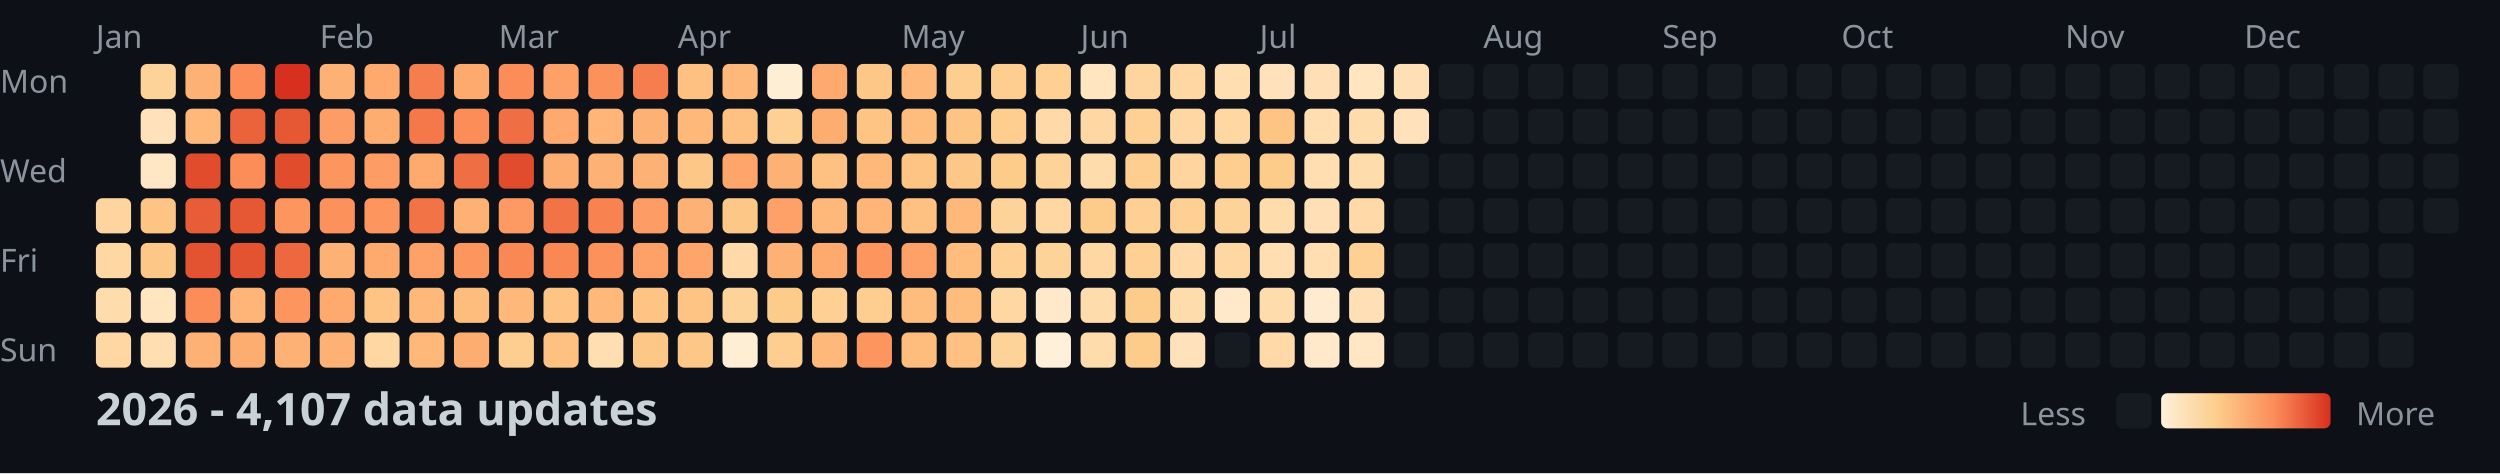
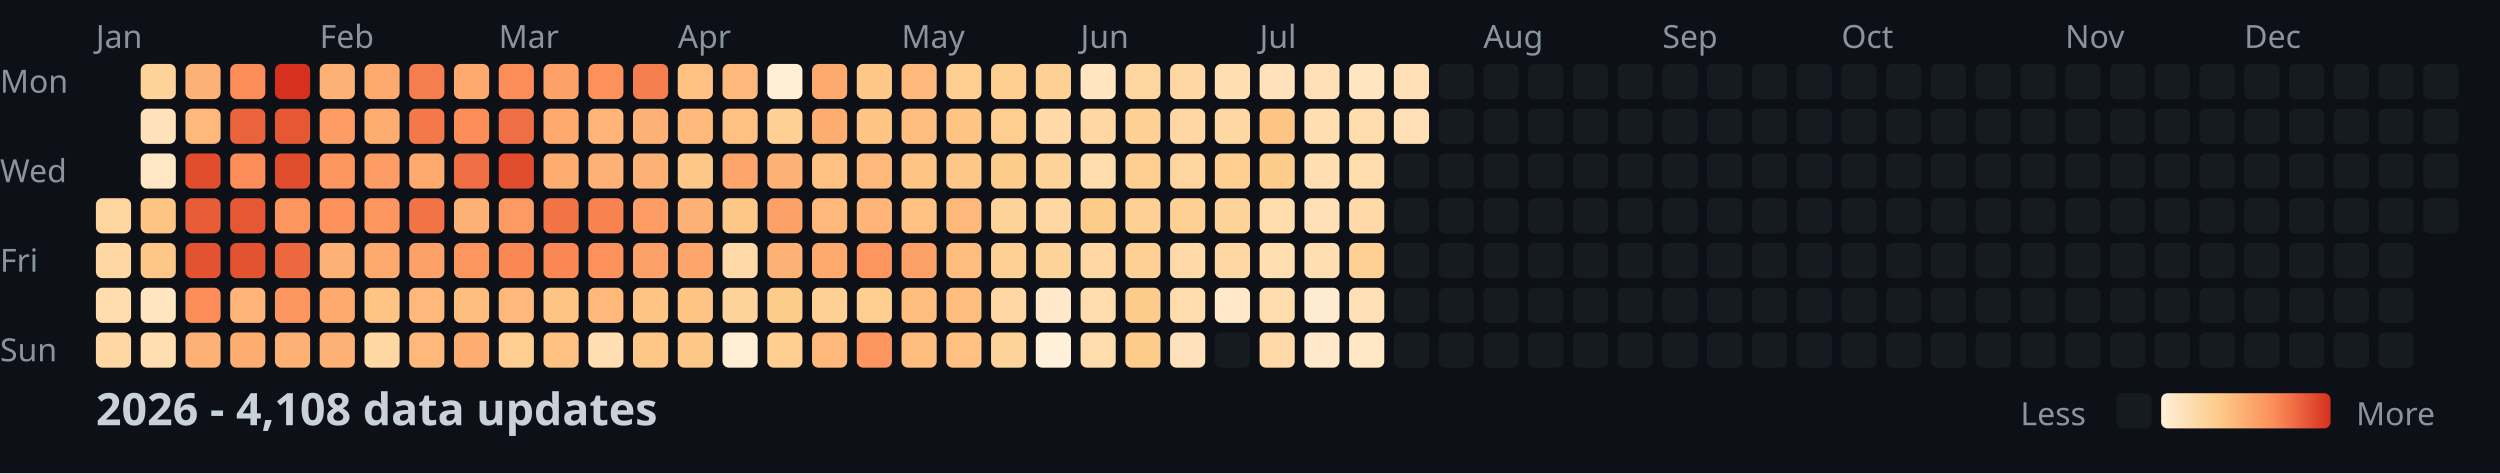
<svg xmlns="http://www.w3.org/2000/svg" width="782" height="148">
  <style>
    .month { font: 10px sans-serif; fill: #8b949e; }
    .day { font: 10px sans-serif; fill: #8b949e; }
    .title { font: bold 14px sans-serif; fill: #c9d1d9; }
    .legend { font: 10px sans-serif; fill: #8b949e; }
  </style>
  <rect width="100%" height="100%" fill="#0d1117" />
  <text x="0" y="29" class="day">Mon</text>
  <text x="0" y="57" class="day">Wed</text>
  <text x="0" y="85" class="day">Fri</text>
  <text x="0" y="113" class="day">Sun</text>
  <text x="30" y="15" class="month">Jan</text>
  <text x="100" y="15" class="month">Feb</text>
  <text x="156" y="15" class="month">Mar</text>
  <text x="212" y="15" class="month">Apr</text>
  <text x="282" y="15" class="month">May</text>
  <text x="338" y="15" class="month">Jun</text>
  <text x="394" y="15" class="month">Jul</text>
  <text x="464" y="15" class="month">Aug</text>
  <text x="520" y="15" class="month">Sep</text>
  <text x="576" y="15" class="month">Oct</text>
  <text x="646" y="15" class="month">Nov</text>
  <text x="702" y="15" class="month">Dec</text>
  <rect x="30" y="62" width="11" height="11" fill="#fed59e" rx="2" />
  <rect x="30" y="76" width="11" height="11" fill="#ffd7a3" rx="2" />
  <rect x="30" y="90" width="11" height="11" fill="#ffdcac" rx="2" />
  <rect x="30" y="104" width="11" height="11" fill="#ffd7a3" rx="2" />
  <rect x="44" y="20" width="11" height="11" fill="#fed399" rx="2" />
  <rect x="44" y="34" width="11" height="11" fill="#ffe2bb" rx="2" />
  <rect x="44" y="48" width="11" height="11" fill="#ffe7c5" rx="2" />
  <rect x="44" y="62" width="11" height="11" fill="#fdc484" rx="2" />
  <rect x="44" y="76" width="11" height="11" fill="#fdc887" rx="2" />
  <rect x="44" y="90" width="11" height="11" fill="#ffe5c0" rx="2" />
  <rect x="44" y="104" width="11" height="11" fill="#ffdeb1" rx="2" />
  <rect x="58" y="20" width="11" height="11" fill="#feb174" rx="2" />
  <rect x="58" y="34" width="11" height="11" fill="#feb97a" rx="2" />
  <rect x="58" y="48" width="11" height="11" fill="#e14c2d" rx="2" />
  <rect x="58" y="62" width="11" height="11" fill="#e85d38" rx="2" />
  <rect x="58" y="76" width="11" height="11" fill="#e35231" rx="2" />
  <rect x="58" y="90" width="11" height="11" fill="#fc8d59" rx="2" />
  <rect x="58" y="104" width="11" height="11" fill="#feb174" rx="2" />
  <rect x="72" y="20" width="11" height="11" fill="#fc8d59" rx="2" />
  <rect x="72" y="34" width="11" height="11" fill="#eb633b" rx="2" />
  <rect x="72" y="48" width="11" height="11" fill="#fc8d59" rx="2" />
  <rect x="72" y="62" width="11" height="11" fill="#e65834" rx="2" />
  <rect x="72" y="76" width="11" height="11" fill="#e35231" rx="2" />
  <rect x="72" y="90" width="11" height="11" fill="#feb577" rx="2" />
  <rect x="72" y="104" width="11" height="11" fill="#fead71" rx="2" />
  <rect x="86" y="20" width="11" height="11" fill="#d7301f" rx="2" />
  <rect x="86" y="34" width="11" height="11" fill="#e65834" rx="2" />
  <rect x="86" y="48" width="11" height="11" fill="#e14c2d" rx="2" />
  <rect x="86" y="62" width="11" height="11" fill="#fd955f" rx="2" />
  <rect x="86" y="76" width="11" height="11" fill="#ed683f" rx="2" />
  <rect x="86" y="90" width="11" height="11" fill="#fd955f" rx="2" />
  <rect x="86" y="104" width="11" height="11" fill="#feb174" rx="2" />
  <rect x="100" y="20" width="11" height="11" fill="#feb174" rx="2" />
  <rect x="100" y="34" width="11" height="11" fill="#fd9d65" rx="2" />
  <rect x="100" y="48" width="11" height="11" fill="#fd955f" rx="2" />
  <rect x="100" y="62" width="11" height="11" fill="#fc915c" rx="2" />
  <rect x="100" y="76" width="11" height="11" fill="#feb174" rx="2" />
  <rect x="100" y="90" width="11" height="11" fill="#fea96e" rx="2" />
  <rect x="100" y="104" width="11" height="11" fill="#feb174" rx="2" />
  <rect x="114" y="20" width="11" height="11" fill="#fea96e" rx="2" />
  <rect x="114" y="34" width="11" height="11" fill="#fead71" rx="2" />
  <rect x="114" y="48" width="11" height="11" fill="#fd9d65" rx="2" />
  <rect x="114" y="62" width="11" height="11" fill="#fd955f" rx="2" />
  <rect x="114" y="76" width="11" height="11" fill="#fea96e" rx="2" />
  <rect x="114" y="90" width="11" height="11" fill="#fdc484" rx="2" />
  <rect x="114" y="104" width="11" height="11" fill="#ffd7a3" rx="2" />
  <rect x="128" y="20" width="11" height="11" fill="#f67e4e" rx="2" />
  <rect x="128" y="34" width="11" height="11" fill="#f4784a" rx="2" />
  <rect x="128" y="48" width="11" height="11" fill="#fea96e" rx="2" />
  <rect x="128" y="62" width="11" height="11" fill="#f17346" rx="2" />
  <rect x="128" y="76" width="11" height="11" fill="#fda168" rx="2" />
  <rect x="128" y="90" width="11" height="11" fill="#feb97a" rx="2" />
  <rect x="128" y="104" width="11" height="11" fill="#feb97a" rx="2" />
  <rect x="142" y="20" width="11" height="11" fill="#fea96e" rx="2" />
  <rect x="142" y="34" width="11" height="11" fill="#fc8d59" rx="2" />
  <rect x="142" y="48" width="11" height="11" fill="#ef6e43" rx="2" />
  <rect x="142" y="62" width="11" height="11" fill="#feb174" rx="2" />
  <rect x="142" y="76" width="11" height="11" fill="#fd955f" rx="2" />
  <rect x="142" y="90" width="11" height="11" fill="#febd7d" rx="2" />
  <rect x="142" y="104" width="11" height="11" fill="#fead71" rx="2" />
  <rect x="156" y="20" width="11" height="11" fill="#fc8d59" rx="2" />
  <rect x="156" y="34" width="11" height="11" fill="#ef6e43" rx="2" />
  <rect x="156" y="48" width="11" height="11" fill="#e14c2d" rx="2" />
  <rect x="156" y="62" width="11" height="11" fill="#fd9962" rx="2" />
  <rect x="156" y="76" width="11" height="11" fill="#fa8855" rx="2" />
  <rect x="156" y="90" width="11" height="11" fill="#feb97a" rx="2" />
  <rect x="156" y="104" width="11" height="11" fill="#fdce8f" rx="2" />
  <rect x="170" y="20" width="11" height="11" fill="#fda168" rx="2" />
  <rect x="170" y="34" width="11" height="11" fill="#fea96e" rx="2" />
  <rect x="170" y="48" width="11" height="11" fill="#fead71" rx="2" />
  <rect x="170" y="62" width="11" height="11" fill="#f17346" rx="2" />
  <rect x="170" y="76" width="11" height="11" fill="#fa8855" rx="2" />
  <rect x="170" y="90" width="11" height="11" fill="#fdc484" rx="2" />
  <rect x="170" y="104" width="11" height="11" fill="#fec181" rx="2" />
  <rect x="184" y="20" width="11" height="11" fill="#fc915c" rx="2" />
  <rect x="184" y="34" width="11" height="11" fill="#feb577" rx="2" />
  <rect x="184" y="48" width="11" height="11" fill="#feb174" rx="2" />
  <rect x="184" y="62" width="11" height="11" fill="#f88351" rx="2" />
  <rect x="184" y="76" width="11" height="11" fill="#fc915c" rx="2" />
  <rect x="184" y="90" width="11" height="11" fill="#feb97a" rx="2" />
  <rect x="184" y="104" width="11" height="11" fill="#ffdeb1" rx="2" />
  <rect x="198" y="20" width="11" height="11" fill="#f67e4e" rx="2" />
  <rect x="198" y="34" width="11" height="11" fill="#feb174" rx="2" />
  <rect x="198" y="48" width="11" height="11" fill="#feb174" rx="2" />
  <rect x="198" y="62" width="11" height="11" fill="#fd9d65" rx="2" />
  <rect x="198" y="76" width="11" height="11" fill="#fda168" rx="2" />
  <rect x="198" y="90" width="11" height="11" fill="#fdc484" rx="2" />
  <rect x="198" y="104" width="11" height="11" fill="#fdc887" rx="2" />
  <rect x="212" y="20" width="11" height="11" fill="#fec181" rx="2" />
  <rect x="212" y="34" width="11" height="11" fill="#feb97a" rx="2" />
  <rect x="212" y="48" width="11" height="11" fill="#fdc887" rx="2" />
  <rect x="212" y="62" width="11" height="11" fill="#feb174" rx="2" />
  <rect x="212" y="76" width="11" height="11" fill="#fea56b" rx="2" />
  <rect x="212" y="90" width="11" height="11" fill="#fdc484" rx="2" />
  <rect x="212" y="104" width="11" height="11" fill="#fdc887" rx="2" />
  <rect x="226" y="20" width="11" height="11" fill="#feb97a" rx="2" />
  <rect x="226" y="34" width="11" height="11" fill="#fec181" rx="2" />
  <rect x="226" y="48" width="11" height="11" fill="#fea56b" rx="2" />
  <rect x="226" y="62" width="11" height="11" fill="#fdc887" rx="2" />
  <rect x="226" y="76" width="11" height="11" fill="#ffd9a7" rx="2" />
  <rect x="226" y="90" width="11" height="11" fill="#fed399" rx="2" />
  <rect x="226" y="104" width="11" height="11" fill="#feeed4" rx="2" />
  <rect x="240" y="20" width="11" height="11" fill="#feeed4" rx="2" />
  <rect x="240" y="34" width="11" height="11" fill="#fed094" rx="2" />
  <rect x="240" y="48" width="11" height="11" fill="#feb174" rx="2" />
  <rect x="240" y="62" width="11" height="11" fill="#fda168" rx="2" />
  <rect x="240" y="76" width="11" height="11" fill="#feb174" rx="2" />
  <rect x="240" y="90" width="11" height="11" fill="#fdcc8a" rx="2" />
  <rect x="240" y="104" width="11" height="11" fill="#fdce8f" rx="2" />
  <rect x="254" y="20" width="11" height="11" fill="#fea96e" rx="2" />
  <rect x="254" y="34" width="11" height="11" fill="#fead71" rx="2" />
  <rect x="254" y="48" width="11" height="11" fill="#fec181" rx="2" />
  <rect x="254" y="62" width="11" height="11" fill="#feb97a" rx="2" />
  <rect x="254" y="76" width="11" height="11" fill="#fea96e" rx="2" />
  <rect x="254" y="90" width="11" height="11" fill="#fed094" rx="2" />
  <rect x="254" y="104" width="11" height="11" fill="#feb97a" rx="2" />
  <rect x="268" y="20" width="11" height="11" fill="#fdc887" rx="2" />
  <rect x="268" y="34" width="11" height="11" fill="#fdc484" rx="2" />
  <rect x="268" y="48" width="11" height="11" fill="#feb97a" rx="2" />
  <rect x="268" y="62" width="11" height="11" fill="#feb577" rx="2" />
  <rect x="268" y="76" width="11" height="11" fill="#fd955f" rx="2" />
  <rect x="268" y="90" width="11" height="11" fill="#fdce8f" rx="2" />
  <rect x="268" y="104" width="11" height="11" fill="#fd955f" rx="2" />
  <rect x="282" y="20" width="11" height="11" fill="#feb97a" rx="2" />
  <rect x="282" y="34" width="11" height="11" fill="#febd7d" rx="2" />
  <rect x="282" y="48" width="11" height="11" fill="#fdc484" rx="2" />
  <rect x="282" y="62" width="11" height="11" fill="#fec181" rx="2" />
  <rect x="282" y="76" width="11" height="11" fill="#fda168" rx="2" />
  <rect x="282" y="90" width="11" height="11" fill="#febd7d" rx="2" />
  <rect x="282" y="104" width="11" height="11" fill="#febd7d" rx="2" />
  <rect x="296" y="20" width="11" height="11" fill="#fdce8f" rx="2" />
  <rect x="296" y="34" width="11" height="11" fill="#fdc484" rx="2" />
  <rect x="296" y="48" width="11" height="11" fill="#fdc887" rx="2" />
  <rect x="296" y="62" width="11" height="11" fill="#feb97a" rx="2" />
  <rect x="296" y="76" width="11" height="11" fill="#febd7d" rx="2" />
  <rect x="296" y="90" width="11" height="11" fill="#febd7d" rx="2" />
  <rect x="296" y="104" width="11" height="11" fill="#fec181" rx="2" />
  <rect x="310" y="20" width="11" height="11" fill="#fdce8f" rx="2" />
  <rect x="310" y="34" width="11" height="11" fill="#fdce8f" rx="2" />
  <rect x="310" y="48" width="11" height="11" fill="#fdcc8a" rx="2" />
  <rect x="310" y="62" width="11" height="11" fill="#fed399" rx="2" />
  <rect x="310" y="76" width="11" height="11" fill="#fed094" rx="2" />
  <rect x="310" y="90" width="11" height="11" fill="#ffd7a3" rx="2" />
  <rect x="310" y="104" width="11" height="11" fill="#fed399" rx="2" />
  <rect x="324" y="20" width="11" height="11" fill="#fed094" rx="2" />
  <rect x="324" y="34" width="11" height="11" fill="#ffd9a7" rx="2" />
  <rect x="324" y="48" width="11" height="11" fill="#fed399" rx="2" />
  <rect x="324" y="62" width="11" height="11" fill="#ffd7a3" rx="2" />
  <rect x="324" y="76" width="11" height="11" fill="#fed399" rx="2" />
  <rect x="324" y="90" width="11" height="11" fill="#ffe9ca" rx="2" />
  <rect x="324" y="104" width="11" height="11" fill="#fef0d9" rx="2" />
  <rect x="338" y="20" width="11" height="11" fill="#ffe5c0" rx="2" />
  <rect x="338" y="34" width="11" height="11" fill="#ffd7a3" rx="2" />
  <rect x="338" y="48" width="11" height="11" fill="#ffdcac" rx="2" />
  <rect x="338" y="62" width="11" height="11" fill="#fdcc8a" rx="2" />
  <rect x="338" y="76" width="11" height="11" fill="#ffd7a3" rx="2" />
  <rect x="338" y="90" width="11" height="11" fill="#ffdcac" rx="2" />
  <rect x="338" y="104" width="11" height="11" fill="#ffdcac" rx="2" />
  <rect x="352" y="20" width="11" height="11" fill="#fed59e" rx="2" />
  <rect x="352" y="34" width="11" height="11" fill="#fed094" rx="2" />
  <rect x="352" y="48" width="11" height="11" fill="#fdce8f" rx="2" />
  <rect x="352" y="62" width="11" height="11" fill="#fed094" rx="2" />
  <rect x="352" y="76" width="11" height="11" fill="#fed094" rx="2" />
  <rect x="352" y="90" width="11" height="11" fill="#fdcc8a" rx="2" />
  <rect x="352" y="104" width="11" height="11" fill="#fdcc8a" rx="2" />
  <rect x="366" y="20" width="11" height="11" fill="#ffd7a3" rx="2" />
  <rect x="366" y="34" width="11" height="11" fill="#ffd7a3" rx="2" />
  <rect x="366" y="48" width="11" height="11" fill="#fed59e" rx="2" />
  <rect x="366" y="62" width="11" height="11" fill="#fed094" rx="2" />
  <rect x="366" y="76" width="11" height="11" fill="#ffd9a7" rx="2" />
  <rect x="366" y="90" width="11" height="11" fill="#ffdcac" rx="2" />
  <rect x="366" y="104" width="11" height="11" fill="#ffe2bb" rx="2" />
  <rect x="380" y="20" width="11" height="11" fill="#ffdeb1" rx="2" />
  <rect x="380" y="34" width="11" height="11" fill="#ffd7a3" rx="2" />
  <rect x="380" y="48" width="11" height="11" fill="#fdce8f" rx="2" />
  <rect x="380" y="62" width="11" height="11" fill="#fed399" rx="2" />
  <rect x="380" y="76" width="11" height="11" fill="#ffd7a3" rx="2" />
  <rect x="380" y="90" width="11" height="11" fill="#ffe9ca" rx="2" />
  <rect x="380" y="104" width="11" height="11" fill="#161b22" rx="2" />
  <rect x="394" y="20" width="11" height="11" fill="#ffe2bb" rx="2" />
  <rect x="394" y="34" width="11" height="11" fill="#fdc484" rx="2" />
  <rect x="394" y="48" width="11" height="11" fill="#fdcc8a" rx="2" />
  <rect x="394" y="62" width="11" height="11" fill="#ffdcac" rx="2" />
  <rect x="394" y="76" width="11" height="11" fill="#ffdeb1" rx="2" />
  <rect x="394" y="90" width="11" height="11" fill="#ffdcac" rx="2" />
  <rect x="394" y="104" width="11" height="11" fill="#ffd9a7" rx="2" />
  <rect x="408" y="20" width="11" height="11" fill="#ffe0b6" rx="2" />
  <rect x="408" y="34" width="11" height="11" fill="#ffdeb1" rx="2" />
  <rect x="408" y="48" width="11" height="11" fill="#ffdeb1" rx="2" />
  <rect x="408" y="62" width="11" height="11" fill="#ffe0b6" rx="2" />
  <rect x="408" y="76" width="11" height="11" fill="#ffdeb1" rx="2" />
  <rect x="408" y="90" width="11" height="11" fill="#ffebcf" rx="2" />
  <rect x="408" y="104" width="11" height="11" fill="#ffe9ca" rx="2" />
  <rect x="422" y="20" width="11" height="11" fill="#ffe5c0" rx="2" />
  <rect x="422" y="34" width="11" height="11" fill="#ffdcac" rx="2" />
  <rect x="422" y="48" width="11" height="11" fill="#ffdcac" rx="2" />
  <rect x="422" y="62" width="11" height="11" fill="#ffd9a7" rx="2" />
  <rect x="422" y="76" width="11" height="11" fill="#fed094" rx="2" />
  <rect x="422" y="90" width="11" height="11" fill="#ffe0b6" rx="2" />
  <rect x="422" y="104" width="11" height="11" fill="#ffe7c5" rx="2" />
  <rect x="436" y="20" width="11" height="11" fill="#ffe0b6" rx="2" />
-   <rect x="436" y="34" width="11" height="11" fill="#ffe2bb" rx="2" />
+   <rect x="436" y="34" width="11" height="11" fill="#ffe0b6" rx="2" />
  <rect x="436" y="48" width="11" height="11" fill="#161b22" rx="2" />
  <rect x="436" y="62" width="11" height="11" fill="#161b22" rx="2" />
  <rect x="436" y="76" width="11" height="11" fill="#161b22" rx="2" />
  <rect x="436" y="90" width="11" height="11" fill="#161b22" rx="2" />
  <rect x="436" y="104" width="11" height="11" fill="#161b22" rx="2" />
  <rect x="450" y="20" width="11" height="11" fill="#161b22" rx="2" />
  <rect x="450" y="34" width="11" height="11" fill="#161b22" rx="2" />
  <rect x="450" y="48" width="11" height="11" fill="#161b22" rx="2" />
  <rect x="450" y="62" width="11" height="11" fill="#161b22" rx="2" />
  <rect x="450" y="76" width="11" height="11" fill="#161b22" rx="2" />
  <rect x="450" y="90" width="11" height="11" fill="#161b22" rx="2" />
  <rect x="450" y="104" width="11" height="11" fill="#161b22" rx="2" />
  <rect x="464" y="20" width="11" height="11" fill="#161b22" rx="2" />
  <rect x="464" y="34" width="11" height="11" fill="#161b22" rx="2" />
  <rect x="464" y="48" width="11" height="11" fill="#161b22" rx="2" />
  <rect x="464" y="62" width="11" height="11" fill="#161b22" rx="2" />
  <rect x="464" y="76" width="11" height="11" fill="#161b22" rx="2" />
  <rect x="464" y="90" width="11" height="11" fill="#161b22" rx="2" />
  <rect x="464" y="104" width="11" height="11" fill="#161b22" rx="2" />
  <rect x="478" y="20" width="11" height="11" fill="#161b22" rx="2" />
  <rect x="478" y="34" width="11" height="11" fill="#161b22" rx="2" />
  <rect x="478" y="48" width="11" height="11" fill="#161b22" rx="2" />
  <rect x="478" y="62" width="11" height="11" fill="#161b22" rx="2" />
  <rect x="478" y="76" width="11" height="11" fill="#161b22" rx="2" />
  <rect x="478" y="90" width="11" height="11" fill="#161b22" rx="2" />
  <rect x="478" y="104" width="11" height="11" fill="#161b22" rx="2" />
  <rect x="492" y="20" width="11" height="11" fill="#161b22" rx="2" />
  <rect x="492" y="34" width="11" height="11" fill="#161b22" rx="2" />
  <rect x="492" y="48" width="11" height="11" fill="#161b22" rx="2" />
  <rect x="492" y="62" width="11" height="11" fill="#161b22" rx="2" />
  <rect x="492" y="76" width="11" height="11" fill="#161b22" rx="2" />
  <rect x="492" y="90" width="11" height="11" fill="#161b22" rx="2" />
  <rect x="492" y="104" width="11" height="11" fill="#161b22" rx="2" />
  <rect x="506" y="20" width="11" height="11" fill="#161b22" rx="2" />
  <rect x="506" y="34" width="11" height="11" fill="#161b22" rx="2" />
  <rect x="506" y="48" width="11" height="11" fill="#161b22" rx="2" />
  <rect x="506" y="62" width="11" height="11" fill="#161b22" rx="2" />
  <rect x="506" y="76" width="11" height="11" fill="#161b22" rx="2" />
  <rect x="506" y="90" width="11" height="11" fill="#161b22" rx="2" />
  <rect x="506" y="104" width="11" height="11" fill="#161b22" rx="2" />
  <rect x="520" y="20" width="11" height="11" fill="#161b22" rx="2" />
  <rect x="520" y="34" width="11" height="11" fill="#161b22" rx="2" />
  <rect x="520" y="48" width="11" height="11" fill="#161b22" rx="2" />
  <rect x="520" y="62" width="11" height="11" fill="#161b22" rx="2" />
  <rect x="520" y="76" width="11" height="11" fill="#161b22" rx="2" />
  <rect x="520" y="90" width="11" height="11" fill="#161b22" rx="2" />
  <rect x="520" y="104" width="11" height="11" fill="#161b22" rx="2" />
  <rect x="534" y="20" width="11" height="11" fill="#161b22" rx="2" />
  <rect x="534" y="34" width="11" height="11" fill="#161b22" rx="2" />
  <rect x="534" y="48" width="11" height="11" fill="#161b22" rx="2" />
  <rect x="534" y="62" width="11" height="11" fill="#161b22" rx="2" />
  <rect x="534" y="76" width="11" height="11" fill="#161b22" rx="2" />
  <rect x="534" y="90" width="11" height="11" fill="#161b22" rx="2" />
  <rect x="534" y="104" width="11" height="11" fill="#161b22" rx="2" />
  <rect x="548" y="20" width="11" height="11" fill="#161b22" rx="2" />
  <rect x="548" y="34" width="11" height="11" fill="#161b22" rx="2" />
  <rect x="548" y="48" width="11" height="11" fill="#161b22" rx="2" />
  <rect x="548" y="62" width="11" height="11" fill="#161b22" rx="2" />
  <rect x="548" y="76" width="11" height="11" fill="#161b22" rx="2" />
  <rect x="548" y="90" width="11" height="11" fill="#161b22" rx="2" />
  <rect x="548" y="104" width="11" height="11" fill="#161b22" rx="2" />
  <rect x="562" y="20" width="11" height="11" fill="#161b22" rx="2" />
  <rect x="562" y="34" width="11" height="11" fill="#161b22" rx="2" />
  <rect x="562" y="48" width="11" height="11" fill="#161b22" rx="2" />
  <rect x="562" y="62" width="11" height="11" fill="#161b22" rx="2" />
  <rect x="562" y="76" width="11" height="11" fill="#161b22" rx="2" />
  <rect x="562" y="90" width="11" height="11" fill="#161b22" rx="2" />
  <rect x="562" y="104" width="11" height="11" fill="#161b22" rx="2" />
  <rect x="576" y="20" width="11" height="11" fill="#161b22" rx="2" />
  <rect x="576" y="34" width="11" height="11" fill="#161b22" rx="2" />
  <rect x="576" y="48" width="11" height="11" fill="#161b22" rx="2" />
  <rect x="576" y="62" width="11" height="11" fill="#161b22" rx="2" />
  <rect x="576" y="76" width="11" height="11" fill="#161b22" rx="2" />
  <rect x="576" y="90" width="11" height="11" fill="#161b22" rx="2" />
  <rect x="576" y="104" width="11" height="11" fill="#161b22" rx="2" />
  <rect x="590" y="20" width="11" height="11" fill="#161b22" rx="2" />
  <rect x="590" y="34" width="11" height="11" fill="#161b22" rx="2" />
  <rect x="590" y="48" width="11" height="11" fill="#161b22" rx="2" />
  <rect x="590" y="62" width="11" height="11" fill="#161b22" rx="2" />
  <rect x="590" y="76" width="11" height="11" fill="#161b22" rx="2" />
  <rect x="590" y="90" width="11" height="11" fill="#161b22" rx="2" />
  <rect x="590" y="104" width="11" height="11" fill="#161b22" rx="2" />
  <rect x="604" y="20" width="11" height="11" fill="#161b22" rx="2" />
  <rect x="604" y="34" width="11" height="11" fill="#161b22" rx="2" />
  <rect x="604" y="48" width="11" height="11" fill="#161b22" rx="2" />
  <rect x="604" y="62" width="11" height="11" fill="#161b22" rx="2" />
  <rect x="604" y="76" width="11" height="11" fill="#161b22" rx="2" />
  <rect x="604" y="90" width="11" height="11" fill="#161b22" rx="2" />
  <rect x="604" y="104" width="11" height="11" fill="#161b22" rx="2" />
  <rect x="618" y="20" width="11" height="11" fill="#161b22" rx="2" />
  <rect x="618" y="34" width="11" height="11" fill="#161b22" rx="2" />
  <rect x="618" y="48" width="11" height="11" fill="#161b22" rx="2" />
  <rect x="618" y="62" width="11" height="11" fill="#161b22" rx="2" />
  <rect x="618" y="76" width="11" height="11" fill="#161b22" rx="2" />
  <rect x="618" y="90" width="11" height="11" fill="#161b22" rx="2" />
  <rect x="618" y="104" width="11" height="11" fill="#161b22" rx="2" />
  <rect x="632" y="20" width="11" height="11" fill="#161b22" rx="2" />
  <rect x="632" y="34" width="11" height="11" fill="#161b22" rx="2" />
  <rect x="632" y="48" width="11" height="11" fill="#161b22" rx="2" />
  <rect x="632" y="62" width="11" height="11" fill="#161b22" rx="2" />
  <rect x="632" y="76" width="11" height="11" fill="#161b22" rx="2" />
  <rect x="632" y="90" width="11" height="11" fill="#161b22" rx="2" />
  <rect x="632" y="104" width="11" height="11" fill="#161b22" rx="2" />
  <rect x="646" y="20" width="11" height="11" fill="#161b22" rx="2" />
  <rect x="646" y="34" width="11" height="11" fill="#161b22" rx="2" />
  <rect x="646" y="48" width="11" height="11" fill="#161b22" rx="2" />
  <rect x="646" y="62" width="11" height="11" fill="#161b22" rx="2" />
  <rect x="646" y="76" width="11" height="11" fill="#161b22" rx="2" />
  <rect x="646" y="90" width="11" height="11" fill="#161b22" rx="2" />
  <rect x="646" y="104" width="11" height="11" fill="#161b22" rx="2" />
  <rect x="660" y="20" width="11" height="11" fill="#161b22" rx="2" />
  <rect x="660" y="34" width="11" height="11" fill="#161b22" rx="2" />
  <rect x="660" y="48" width="11" height="11" fill="#161b22" rx="2" />
  <rect x="660" y="62" width="11" height="11" fill="#161b22" rx="2" />
  <rect x="660" y="76" width="11" height="11" fill="#161b22" rx="2" />
  <rect x="660" y="90" width="11" height="11" fill="#161b22" rx="2" />
  <rect x="660" y="104" width="11" height="11" fill="#161b22" rx="2" />
  <rect x="674" y="20" width="11" height="11" fill="#161b22" rx="2" />
  <rect x="674" y="34" width="11" height="11" fill="#161b22" rx="2" />
  <rect x="674" y="48" width="11" height="11" fill="#161b22" rx="2" />
  <rect x="674" y="62" width="11" height="11" fill="#161b22" rx="2" />
  <rect x="674" y="76" width="11" height="11" fill="#161b22" rx="2" />
  <rect x="674" y="90" width="11" height="11" fill="#161b22" rx="2" />
  <rect x="674" y="104" width="11" height="11" fill="#161b22" rx="2" />
  <rect x="688" y="20" width="11" height="11" fill="#161b22" rx="2" />
  <rect x="688" y="34" width="11" height="11" fill="#161b22" rx="2" />
  <rect x="688" y="48" width="11" height="11" fill="#161b22" rx="2" />
  <rect x="688" y="62" width="11" height="11" fill="#161b22" rx="2" />
  <rect x="688" y="76" width="11" height="11" fill="#161b22" rx="2" />
  <rect x="688" y="90" width="11" height="11" fill="#161b22" rx="2" />
  <rect x="688" y="104" width="11" height="11" fill="#161b22" rx="2" />
  <rect x="702" y="20" width="11" height="11" fill="#161b22" rx="2" />
  <rect x="702" y="34" width="11" height="11" fill="#161b22" rx="2" />
  <rect x="702" y="48" width="11" height="11" fill="#161b22" rx="2" />
  <rect x="702" y="62" width="11" height="11" fill="#161b22" rx="2" />
  <rect x="702" y="76" width="11" height="11" fill="#161b22" rx="2" />
  <rect x="702" y="90" width="11" height="11" fill="#161b22" rx="2" />
  <rect x="702" y="104" width="11" height="11" fill="#161b22" rx="2" />
  <rect x="716" y="20" width="11" height="11" fill="#161b22" rx="2" />
  <rect x="716" y="34" width="11" height="11" fill="#161b22" rx="2" />
  <rect x="716" y="48" width="11" height="11" fill="#161b22" rx="2" />
  <rect x="716" y="62" width="11" height="11" fill="#161b22" rx="2" />
  <rect x="716" y="76" width="11" height="11" fill="#161b22" rx="2" />
  <rect x="716" y="90" width="11" height="11" fill="#161b22" rx="2" />
  <rect x="716" y="104" width="11" height="11" fill="#161b22" rx="2" />
  <rect x="730" y="20" width="11" height="11" fill="#161b22" rx="2" />
  <rect x="730" y="34" width="11" height="11" fill="#161b22" rx="2" />
  <rect x="730" y="48" width="11" height="11" fill="#161b22" rx="2" />
  <rect x="730" y="62" width="11" height="11" fill="#161b22" rx="2" />
  <rect x="730" y="76" width="11" height="11" fill="#161b22" rx="2" />
  <rect x="730" y="90" width="11" height="11" fill="#161b22" rx="2" />
  <rect x="730" y="104" width="11" height="11" fill="#161b22" rx="2" />
  <rect x="744" y="20" width="11" height="11" fill="#161b22" rx="2" />
  <rect x="744" y="34" width="11" height="11" fill="#161b22" rx="2" />
  <rect x="744" y="48" width="11" height="11" fill="#161b22" rx="2" />
  <rect x="744" y="62" width="11" height="11" fill="#161b22" rx="2" />
  <rect x="744" y="76" width="11" height="11" fill="#161b22" rx="2" />
  <rect x="744" y="90" width="11" height="11" fill="#161b22" rx="2" />
  <rect x="744" y="104" width="11" height="11" fill="#161b22" rx="2" />
  <rect x="758" y="20" width="11" height="11" fill="#161b22" rx="2" />
  <rect x="758" y="34" width="11" height="11" fill="#161b22" rx="2" />
  <rect x="758" y="48" width="11" height="11" fill="#161b22" rx="2" />
  <rect x="758" y="62" width="11" height="11" fill="#161b22" rx="2" />
-   <text x="30" y="133" class="title">2026 - 4,107 data updates</text>
+   <text x="30" y="133" class="title">2026 - 4,108 data updates</text>
  <defs>
    <linearGradient id="legend-gradient" x1="0" y1="0" x2="1" y2="0">
      <stop offset="0%" stop-color="#fef0d9" />
      <stop offset="33.333%" stop-color="#fdcc8a" />
      <stop offset="66.667%" stop-color="#fc8d59" />
      <stop offset="100%" stop-color="#d7301f" />
    </linearGradient>
  </defs>
  <text x="632" y="133" class="legend">Less</text>
  <rect x="662" y="123" width="11" height="11" fill="#161b22" rx="2" />
  <rect x="676" y="123" width="53" height="11" fill="url(#legend-gradient)" rx="2" />
  <text x="737" y="133" class="legend">More</text>
</svg>
